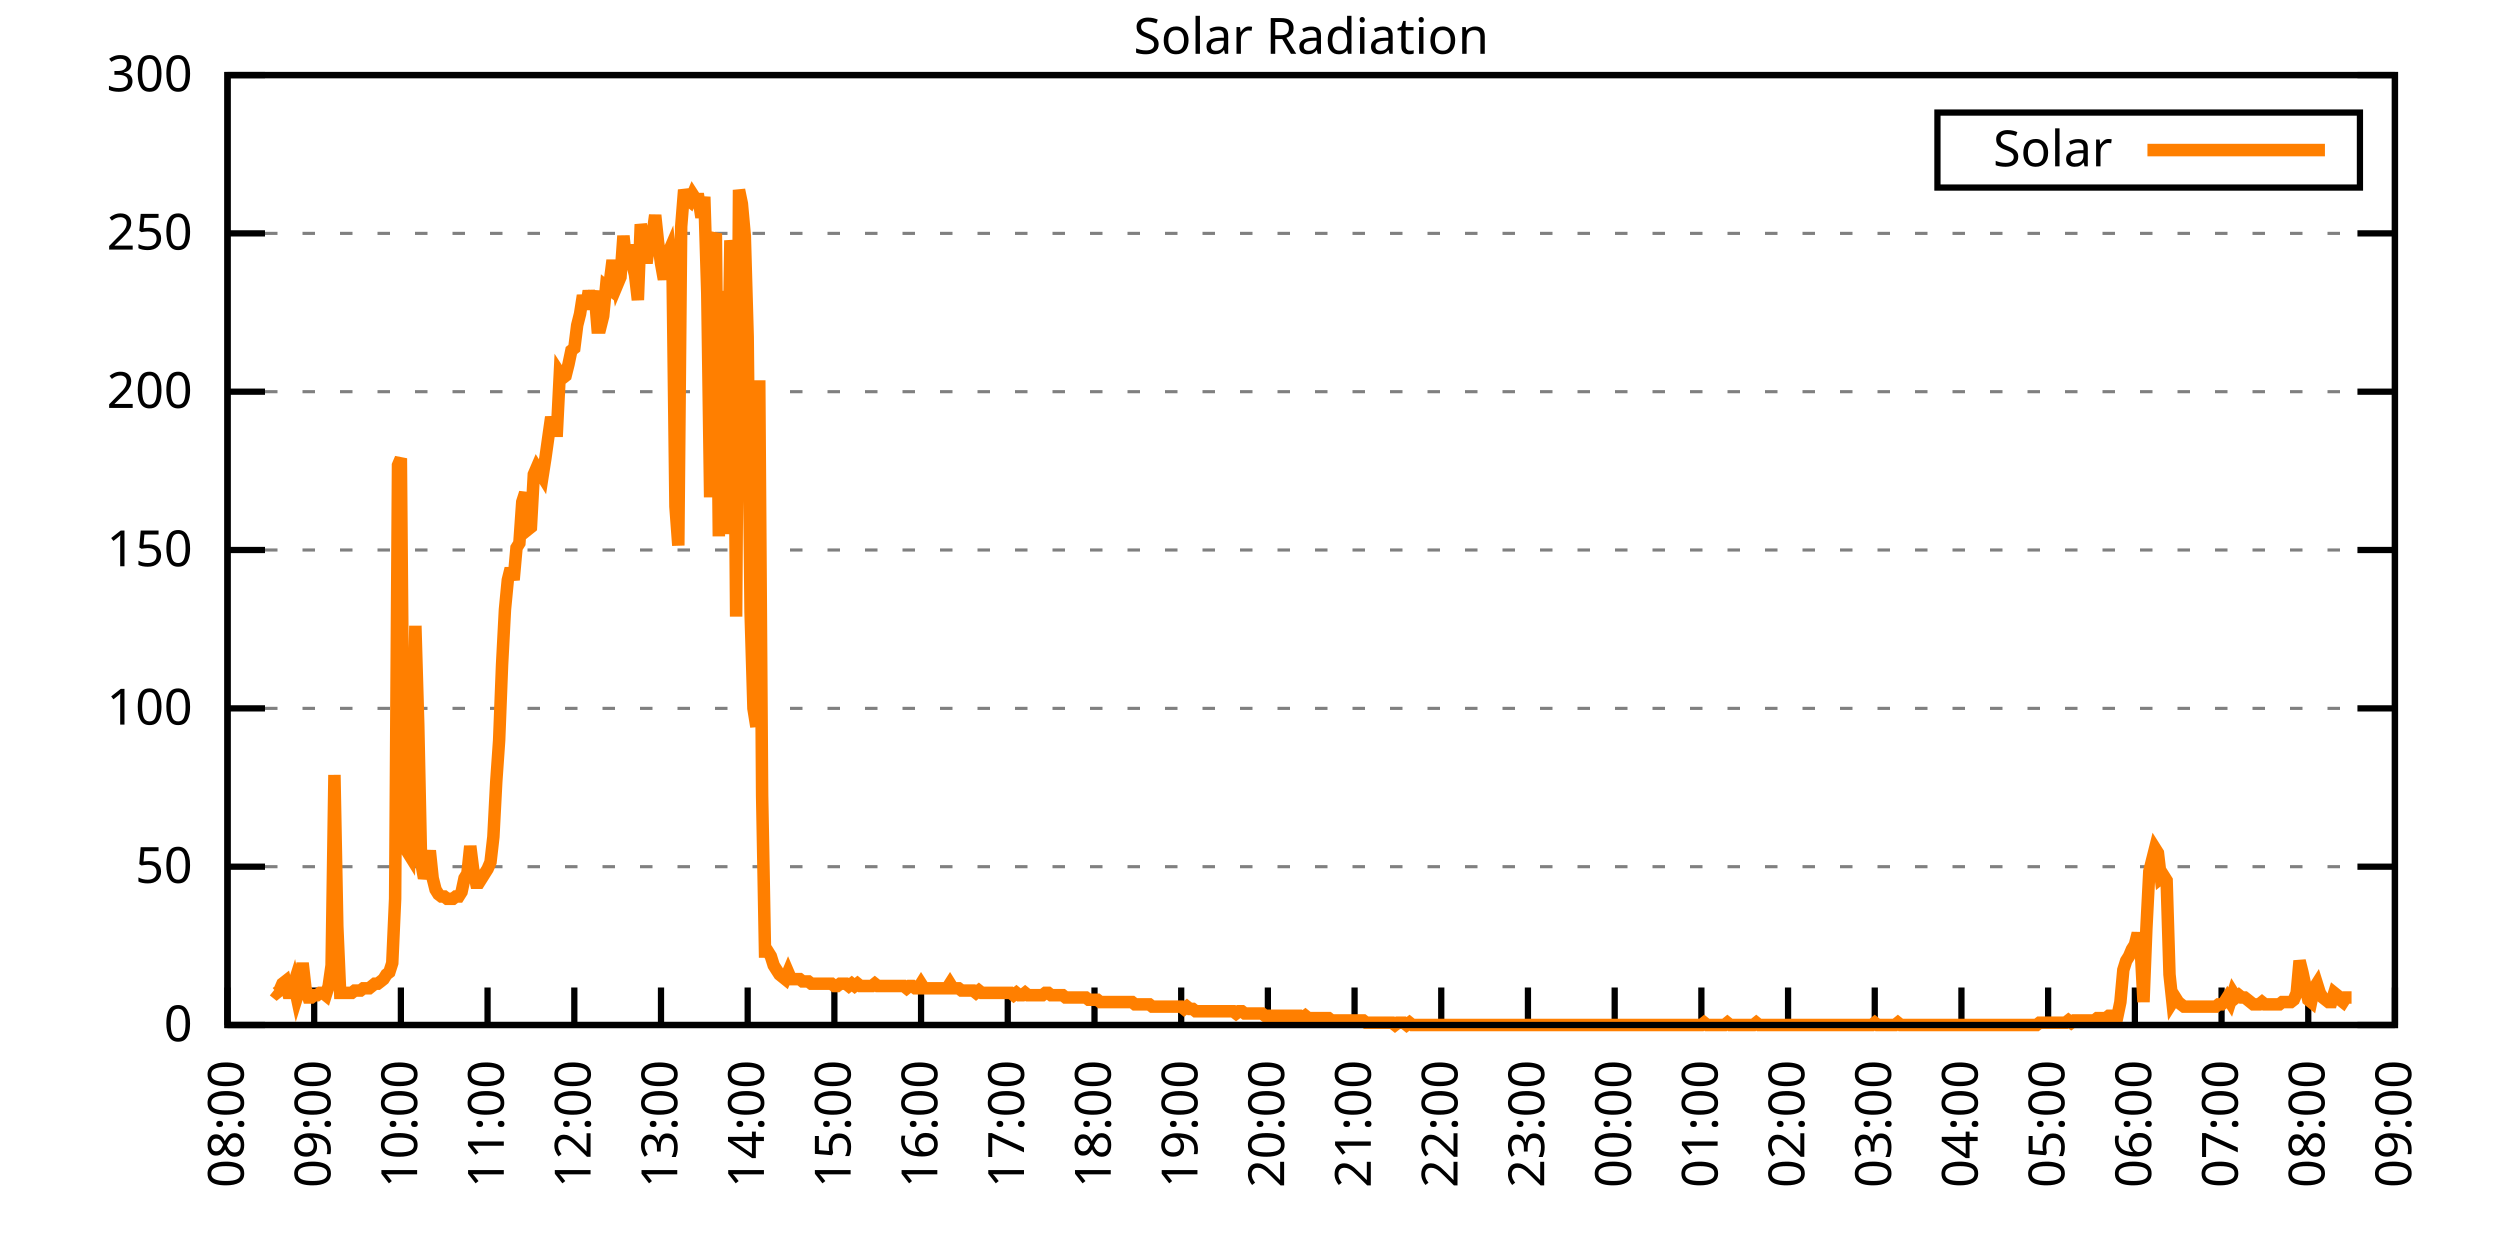
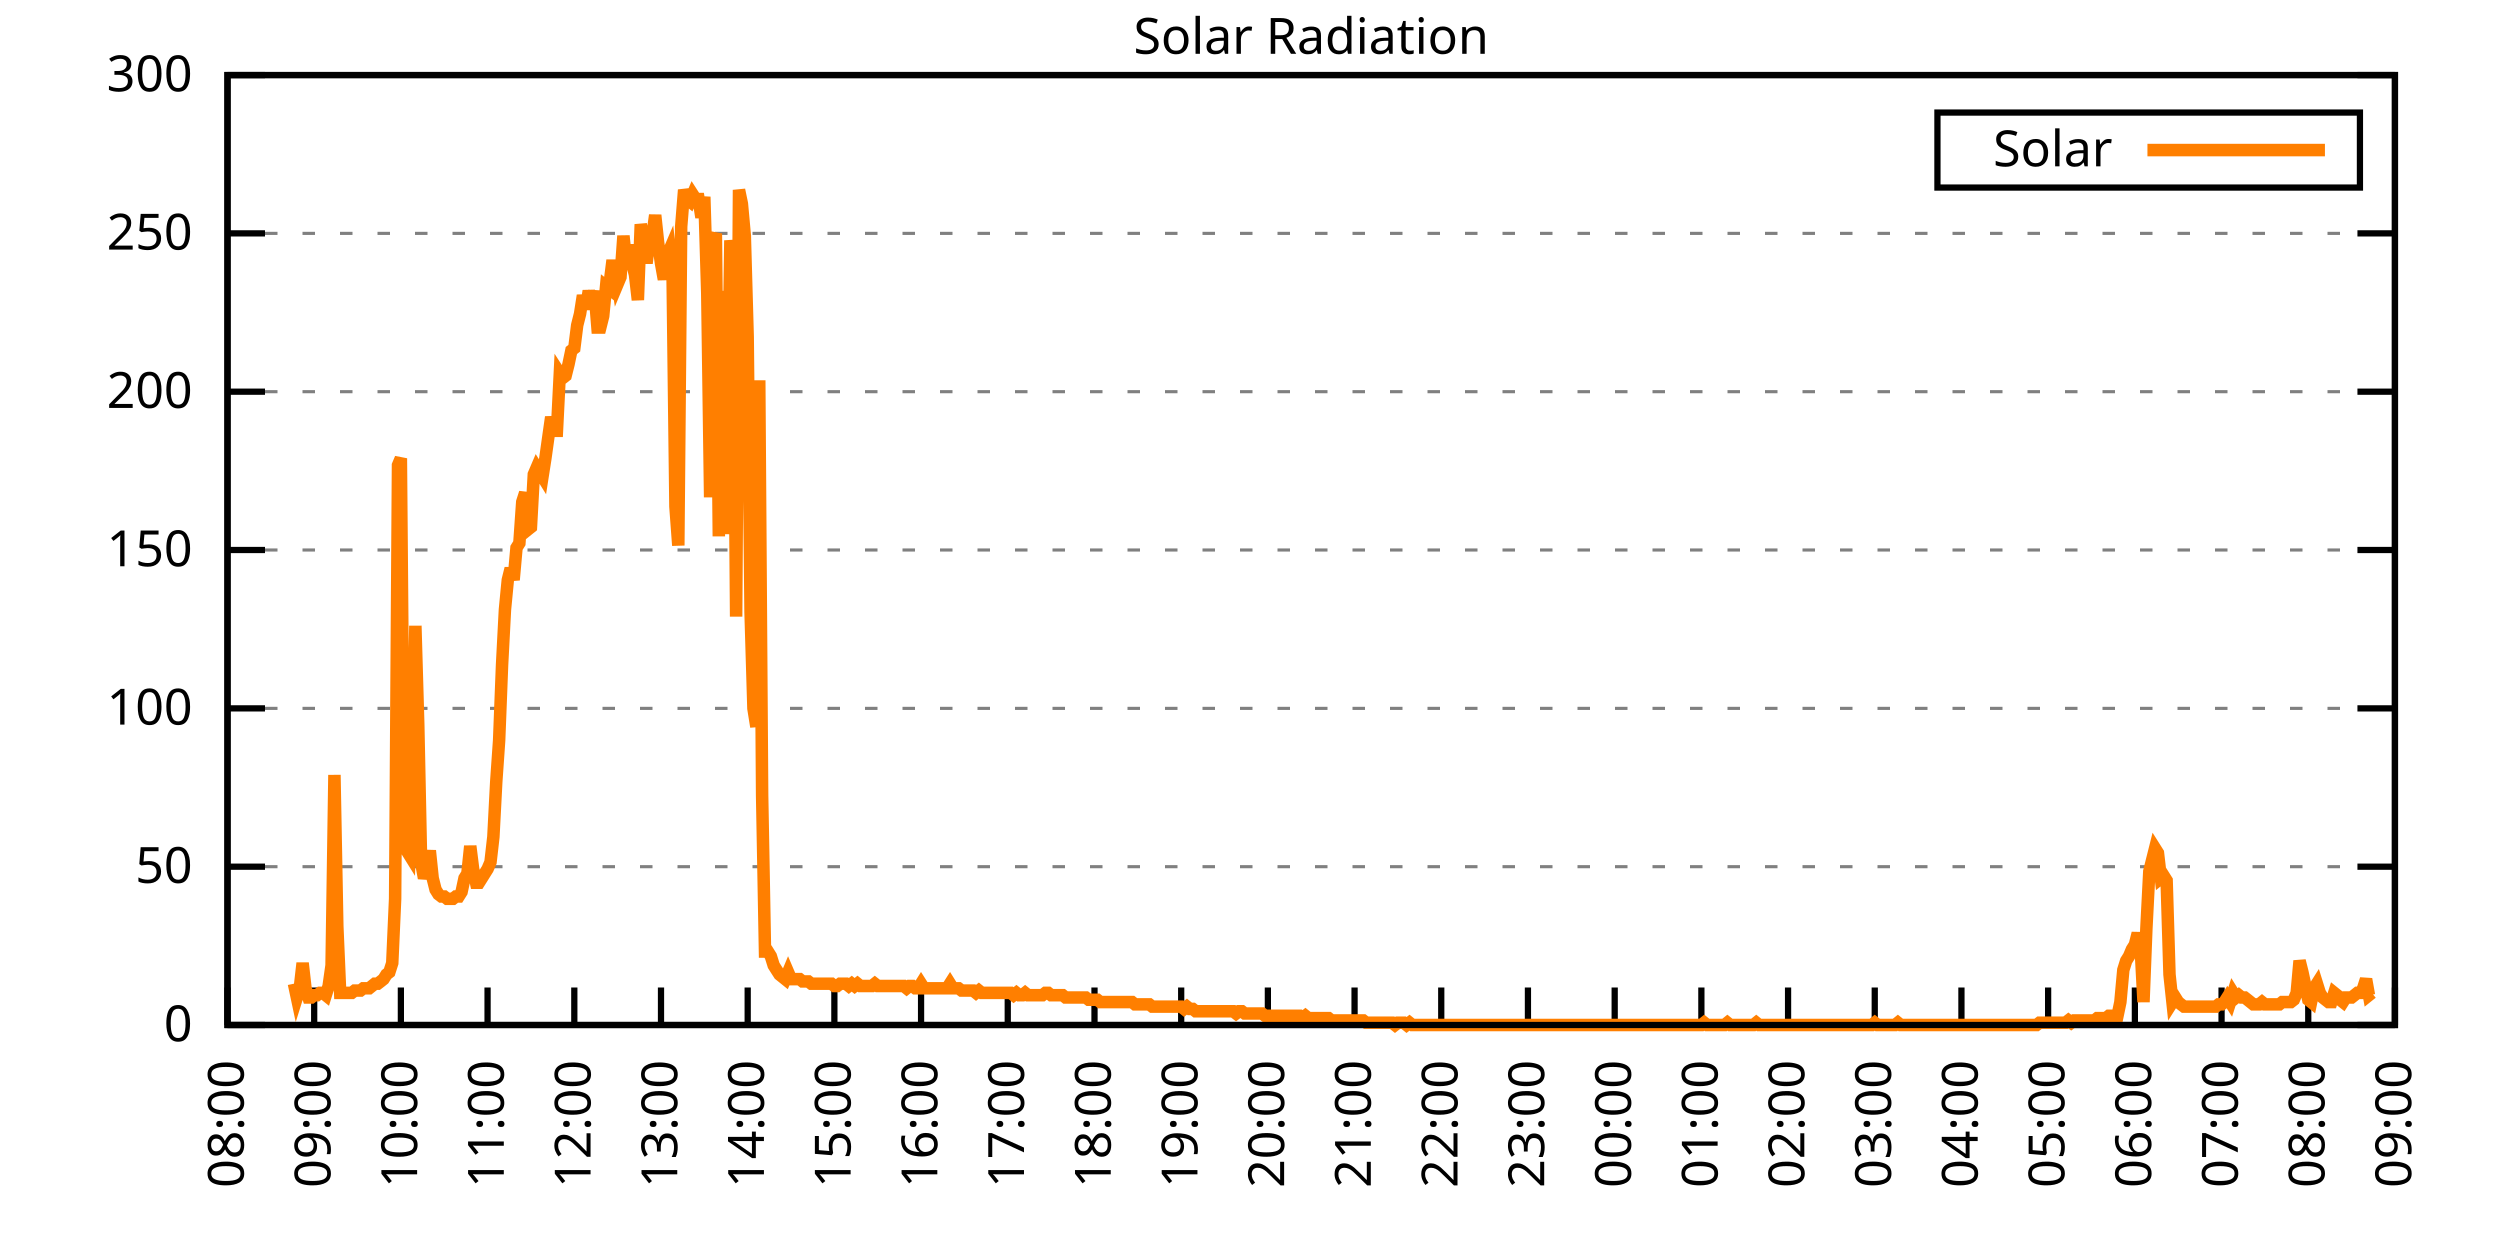
<svg xmlns="http://www.w3.org/2000/svg" xmlns:xlink="http://www.w3.org/1999/xlink" width="400" height="200" viewBox="0 0 400 200">
  <g id="gnuplot_canvas">
    <rect x="0" y="0" width="400" height="200" fill="none" />
    <defs>
      <circle id="gpDot" r="0.5" stroke-width="0.5" stroke="currentColor" />
      <path id="gpPt0" stroke-width="0.333" stroke="currentColor" d="M-1,0 h2 M0,-1 v2" />
      <path id="gpPt1" stroke-width="0.333" stroke="currentColor" d="M-1,-1 L1,1 M1,-1 L-1,1" />
      <path id="gpPt2" stroke-width="0.333" stroke="currentColor" d="M-1,0 L1,0 M0,-1 L0,1 M-1,-1 L1,1 M-1,1 L1,-1" />
      <rect id="gpPt3" stroke-width="0.333" stroke="currentColor" x="-1" y="-1" width="2" height="2" />
      <rect id="gpPt4" stroke-width="0.333" stroke="currentColor" fill="currentColor" x="-1" y="-1" width="2" height="2" />
      <circle id="gpPt5" stroke-width="0.333" stroke="currentColor" cx="0" cy="0" r="1" />
      <use xlink:href="#gpPt5" id="gpPt6" fill="currentColor" stroke="none" />
      <path id="gpPt7" stroke-width="0.333" stroke="currentColor" d="M0,-1.33 L-1.33,0.67 L1.33,0.67 z" />
      <use xlink:href="#gpPt7" id="gpPt8" fill="currentColor" stroke="none" />
      <use xlink:href="#gpPt7" id="gpPt9" stroke="currentColor" transform="rotate(180)" />
      <use xlink:href="#gpPt9" id="gpPt10" fill="currentColor" stroke="none" />
      <use xlink:href="#gpPt3" id="gpPt11" stroke="currentColor" transform="rotate(45)" />
      <use xlink:href="#gpPt11" id="gpPt12" fill="currentColor" stroke="none" />
      <path id="gpPt13" stroke-width="0.333" stroke="currentColor" d="M0,1.330 L1.265,0.411 L0.782,-1.067 L-0.782,-1.076 L-1.265,0.411 z" />
      <use xlink:href="#gpPt13" id="gpPt14" fill="currentColor" stroke="none" />
      <filter id="textbox" filterUnits="objectBoundingBox" x="0" y="0" height="1" width="1">
        <feFlood flood-color="white" flood-opacity="1" result="bgnd" />
        <feComposite in="SourceGraphic" in2="bgnd" operator="atop" />
      </filter>
      <filter id="greybox" filterUnits="objectBoundingBox" x="0" y="0" height="1" width="1">
        <feFlood flood-color="lightgrey" flood-opacity="1" result="grey" />
        <feComposite in="SourceGraphic" in2="grey" operator="atop" />
      </filter>
    </defs>
    <g fill="none" color="white" stroke="currentColor" stroke-width="1.00" stroke-linecap="butt" stroke-linejoin="miter">
</g>
    <g fill="none" color="black" stroke="currentColor" stroke-width="1.00" stroke-linecap="butt" stroke-linejoin="miter">
      <g stroke="none" shape-rendering="crispEdges">
        <polygon fill="rgb(255, 255, 255)" points="36.40,164.00 383.18,164.00 383.18,12.02 36.40,12.02 " />
      </g>
    </g>
    <g fill="none" color="black" stroke="currentColor" stroke-width="1.00" stroke-linecap="butt" stroke-linejoin="miter">
</g>
    <g fill="none" color="black" stroke="black" stroke-width="0.50" stroke-linecap="butt" stroke-linejoin="miter">
</g>
    <g fill="none" color="gray" stroke="currentColor" stroke-width="0.50" stroke-linecap="butt" stroke-linejoin="miter">
      <path stroke="gray" stroke-dasharray="2,4" class="gridline" d="M36.40,164.00 L383.19,164.00  " />
    </g>
    <g fill="none" color="gray" stroke="gray" stroke-width="1.00" stroke-linecap="butt" stroke-linejoin="miter">
</g>
    <g fill="none" color="black" stroke="currentColor" stroke-width="1.00" stroke-linecap="butt" stroke-linejoin="miter">
      <path stroke="black" d="M36.40,164.00 L42.40,164.00 M383.19,164.00 L377.19,164.00  " />
      <g transform="translate(30.80,166.60)" stroke="none" fill="black" font-family="Sans" font-size="8.00" text-anchor="end">
        <text>
          <tspan font-family="Sans"> 0</tspan>
        </text>
      </g>
    </g>
    <g fill="none" color="black" stroke="currentColor" stroke-width="1.00" stroke-linecap="butt" stroke-linejoin="miter">
</g>
    <g fill="none" color="black" stroke="black" stroke-width="0.50" stroke-linecap="butt" stroke-linejoin="miter">
</g>
    <g fill="none" color="gray" stroke="currentColor" stroke-width="0.50" stroke-linecap="butt" stroke-linejoin="miter">
      <path stroke="gray" stroke-dasharray="2,4" class="gridline" d="M36.40,138.67 L383.19,138.67  " />
    </g>
    <g fill="none" color="gray" stroke="gray" stroke-width="1.00" stroke-linecap="butt" stroke-linejoin="miter">
</g>
    <g fill="none" color="black" stroke="currentColor" stroke-width="1.00" stroke-linecap="butt" stroke-linejoin="miter">
      <path stroke="black" d="M36.40,138.67 L42.40,138.67 M383.19,138.67 L377.19,138.67  " />
      <g transform="translate(30.80,141.27)" stroke="none" fill="black" font-family="Sans" font-size="8.00" text-anchor="end">
        <text>
          <tspan font-family="Sans"> 50</tspan>
        </text>
      </g>
    </g>
    <g fill="none" color="black" stroke="currentColor" stroke-width="1.00" stroke-linecap="butt" stroke-linejoin="miter">
</g>
    <g fill="none" color="black" stroke="black" stroke-width="0.50" stroke-linecap="butt" stroke-linejoin="miter">
</g>
    <g fill="none" color="gray" stroke="currentColor" stroke-width="0.50" stroke-linecap="butt" stroke-linejoin="miter">
      <path stroke="gray" stroke-dasharray="2,4" class="gridline" d="M36.40,113.34 L383.19,113.34  " />
    </g>
    <g fill="none" color="gray" stroke="gray" stroke-width="1.00" stroke-linecap="butt" stroke-linejoin="miter">
</g>
    <g fill="none" color="black" stroke="currentColor" stroke-width="1.00" stroke-linecap="butt" stroke-linejoin="miter">
      <path stroke="black" d="M36.40,113.34 L42.40,113.34 M383.19,113.34 L377.19,113.34  " />
      <g transform="translate(30.80,115.94)" stroke="none" fill="black" font-family="Sans" font-size="8.00" text-anchor="end">
        <text>
          <tspan font-family="Sans"> 100</tspan>
        </text>
      </g>
    </g>
    <g fill="none" color="black" stroke="currentColor" stroke-width="1.00" stroke-linecap="butt" stroke-linejoin="miter">
</g>
    <g fill="none" color="black" stroke="black" stroke-width="0.50" stroke-linecap="butt" stroke-linejoin="miter">
</g>
    <g fill="none" color="gray" stroke="currentColor" stroke-width="0.50" stroke-linecap="butt" stroke-linejoin="miter">
      <path stroke="gray" stroke-dasharray="2,4" class="gridline" d="M36.40,88.00 L383.19,88.00  " />
    </g>
    <g fill="none" color="gray" stroke="gray" stroke-width="1.00" stroke-linecap="butt" stroke-linejoin="miter">
</g>
    <g fill="none" color="black" stroke="currentColor" stroke-width="1.00" stroke-linecap="butt" stroke-linejoin="miter">
      <path stroke="black" d="M36.40,88.00 L42.40,88.00 M383.19,88.00 L377.19,88.00  " />
      <g transform="translate(30.80,90.60)" stroke="none" fill="black" font-family="Sans" font-size="8.00" text-anchor="end">
        <text>
          <tspan font-family="Sans"> 150</tspan>
        </text>
      </g>
    </g>
    <g fill="none" color="black" stroke="currentColor" stroke-width="1.00" stroke-linecap="butt" stroke-linejoin="miter">
</g>
    <g fill="none" color="black" stroke="black" stroke-width="0.50" stroke-linecap="butt" stroke-linejoin="miter">
</g>
    <g fill="none" color="gray" stroke="currentColor" stroke-width="0.50" stroke-linecap="butt" stroke-linejoin="miter">
      <path stroke="gray" stroke-dasharray="2,4" class="gridline" d="M36.40,62.67 L383.19,62.67  " />
    </g>
    <g fill="none" color="gray" stroke="gray" stroke-width="1.00" stroke-linecap="butt" stroke-linejoin="miter">
</g>
    <g fill="none" color="black" stroke="currentColor" stroke-width="1.00" stroke-linecap="butt" stroke-linejoin="miter">
      <path stroke="black" d="M36.40,62.67 L42.40,62.67 M383.19,62.67 L377.19,62.67  " />
      <g transform="translate(30.80,65.27)" stroke="none" fill="black" font-family="Sans" font-size="8.00" text-anchor="end">
        <text>
          <tspan font-family="Sans"> 200</tspan>
        </text>
      </g>
    </g>
    <g fill="none" color="black" stroke="currentColor" stroke-width="1.00" stroke-linecap="butt" stroke-linejoin="miter">
</g>
    <g fill="none" color="black" stroke="black" stroke-width="0.50" stroke-linecap="butt" stroke-linejoin="miter">
</g>
    <g fill="none" color="gray" stroke="currentColor" stroke-width="0.50" stroke-linecap="butt" stroke-linejoin="miter">
      <path stroke="gray" stroke-dasharray="2,4" class="gridline" d="M36.40,37.34 L383.19,37.34  " />
    </g>
    <g fill="none" color="gray" stroke="gray" stroke-width="1.00" stroke-linecap="butt" stroke-linejoin="miter">
</g>
    <g fill="none" color="black" stroke="currentColor" stroke-width="1.00" stroke-linecap="butt" stroke-linejoin="miter">
      <path stroke="black" d="M36.40,37.34 L42.40,37.34 M383.19,37.34 L377.19,37.34  " />
      <g transform="translate(30.80,39.94)" stroke="none" fill="black" font-family="Sans" font-size="8.00" text-anchor="end">
        <text>
          <tspan font-family="Sans"> 250</tspan>
        </text>
      </g>
    </g>
    <g fill="none" color="black" stroke="currentColor" stroke-width="1.00" stroke-linecap="butt" stroke-linejoin="miter">
</g>
    <g fill="none" color="black" stroke="black" stroke-width="0.50" stroke-linecap="butt" stroke-linejoin="miter">
</g>
    <g fill="none" color="gray" stroke="currentColor" stroke-width="0.50" stroke-linecap="butt" stroke-linejoin="miter">
      <path stroke="gray" stroke-dasharray="2,4" class="gridline" d="M36.40,12.01 L383.19,12.01  " />
    </g>
    <g fill="none" color="gray" stroke="gray" stroke-width="1.00" stroke-linecap="butt" stroke-linejoin="miter">
</g>
    <g fill="none" color="black" stroke="currentColor" stroke-width="1.00" stroke-linecap="butt" stroke-linejoin="miter">
      <path stroke="black" d="M36.40,12.01 L42.40,12.01 M383.19,12.01 L377.19,12.01  " />
      <g transform="translate(30.80,14.61)" stroke="none" fill="black" font-family="Sans" font-size="8.00" text-anchor="end">
        <text>
          <tspan font-family="Sans"> 300</tspan>
        </text>
      </g>
    </g>
    <g fill="none" color="black" stroke="currentColor" stroke-width="1.00" stroke-linecap="butt" stroke-linejoin="miter">
      <path stroke="black" d="M36.40,164.00 L36.40,158.00  " />
      <g transform="translate(39.00,169.60) rotate(270.00)" stroke="none" fill="black" font-family="Sans" font-size="8.00" text-anchor="end">
        <text>
          <tspan font-family="Sans">08:00</tspan>
        </text>
      </g>
    </g>
    <g fill="none" color="black" stroke="currentColor" stroke-width="1.00" stroke-linecap="butt" stroke-linejoin="miter">
      <path stroke="black" d="M50.27,164.00 L50.27,158.00  " />
      <g transform="translate(52.87,169.60) rotate(270.00)" stroke="none" fill="black" font-family="Sans" font-size="8.00" text-anchor="end">
        <text>
          <tspan font-family="Sans">09:00</tspan>
        </text>
      </g>
    </g>
    <g fill="none" color="black" stroke="currentColor" stroke-width="1.00" stroke-linecap="butt" stroke-linejoin="miter">
      <path stroke="black" d="M64.14,164.00 L64.14,158.00  " />
      <g transform="translate(66.74,169.60) rotate(270.00)" stroke="none" fill="black" font-family="Sans" font-size="8.00" text-anchor="end">
        <text>
          <tspan font-family="Sans">10:00</tspan>
        </text>
      </g>
    </g>
    <g fill="none" color="black" stroke="currentColor" stroke-width="1.00" stroke-linecap="butt" stroke-linejoin="miter">
      <path stroke="black" d="M78.01,164.00 L78.01,158.00  " />
      <g transform="translate(80.61,169.60) rotate(270.00)" stroke="none" fill="black" font-family="Sans" font-size="8.00" text-anchor="end">
        <text>
          <tspan font-family="Sans">11:00</tspan>
        </text>
      </g>
    </g>
    <g fill="none" color="black" stroke="currentColor" stroke-width="1.00" stroke-linecap="butt" stroke-linejoin="miter">
      <path stroke="black" d="M91.89,164.00 L91.89,158.00  " />
      <g transform="translate(94.49,169.60) rotate(270.00)" stroke="none" fill="black" font-family="Sans" font-size="8.00" text-anchor="end">
        <text>
          <tspan font-family="Sans">12:00</tspan>
        </text>
      </g>
    </g>
    <g fill="none" color="black" stroke="currentColor" stroke-width="1.00" stroke-linecap="butt" stroke-linejoin="miter">
      <path stroke="black" d="M105.76,164.00 L105.76,158.00  " />
      <g transform="translate(108.36,169.60) rotate(270.00)" stroke="none" fill="black" font-family="Sans" font-size="8.00" text-anchor="end">
        <text>
          <tspan font-family="Sans">13:00</tspan>
        </text>
      </g>
    </g>
    <g fill="none" color="black" stroke="currentColor" stroke-width="1.00" stroke-linecap="butt" stroke-linejoin="miter">
      <path stroke="black" d="M119.63,164.00 L119.63,158.00  " />
      <g transform="translate(122.23,169.60) rotate(270.00)" stroke="none" fill="black" font-family="Sans" font-size="8.00" text-anchor="end">
        <text>
          <tspan font-family="Sans">14:00</tspan>
        </text>
      </g>
    </g>
    <g fill="none" color="black" stroke="currentColor" stroke-width="1.00" stroke-linecap="butt" stroke-linejoin="miter">
      <path stroke="black" d="M133.50,164.00 L133.50,158.00  " />
      <g transform="translate(136.10,169.60) rotate(270.00)" stroke="none" fill="black" font-family="Sans" font-size="8.00" text-anchor="end">
        <text>
          <tspan font-family="Sans">15:00</tspan>
        </text>
      </g>
    </g>
    <g fill="none" color="black" stroke="currentColor" stroke-width="1.00" stroke-linecap="butt" stroke-linejoin="miter">
      <path stroke="black" d="M147.37,164.00 L147.37,158.00  " />
      <g transform="translate(149.97,169.60) rotate(270.00)" stroke="none" fill="black" font-family="Sans" font-size="8.00" text-anchor="end">
        <text>
          <tspan font-family="Sans">16:00</tspan>
        </text>
      </g>
    </g>
    <g fill="none" color="black" stroke="currentColor" stroke-width="1.00" stroke-linecap="butt" stroke-linejoin="miter">
      <path stroke="black" d="M161.24,164.00 L161.24,158.00  " />
      <g transform="translate(163.84,169.60) rotate(270.00)" stroke="none" fill="black" font-family="Sans" font-size="8.00" text-anchor="end">
        <text>
          <tspan font-family="Sans">17:00</tspan>
        </text>
      </g>
    </g>
    <g fill="none" color="black" stroke="currentColor" stroke-width="1.00" stroke-linecap="butt" stroke-linejoin="miter">
      <path stroke="black" d="M175.12,164.00 L175.12,158.00  " />
      <g transform="translate(177.72,169.60) rotate(270.00)" stroke="none" fill="black" font-family="Sans" font-size="8.00" text-anchor="end">
        <text>
          <tspan font-family="Sans">18:00</tspan>
        </text>
      </g>
    </g>
    <g fill="none" color="black" stroke="currentColor" stroke-width="1.00" stroke-linecap="butt" stroke-linejoin="miter">
      <path stroke="black" d="M188.99,164.00 L188.99,158.00  " />
      <g transform="translate(191.59,169.60) rotate(270.00)" stroke="none" fill="black" font-family="Sans" font-size="8.00" text-anchor="end">
        <text>
          <tspan font-family="Sans">19:00</tspan>
        </text>
      </g>
    </g>
    <g fill="none" color="black" stroke="currentColor" stroke-width="1.00" stroke-linecap="butt" stroke-linejoin="miter">
      <path stroke="black" d="M202.86,164.00 L202.86,158.00  " />
      <g transform="translate(205.46,169.60) rotate(270.00)" stroke="none" fill="black" font-family="Sans" font-size="8.00" text-anchor="end">
        <text>
          <tspan font-family="Sans">20:00</tspan>
        </text>
      </g>
    </g>
    <g fill="none" color="black" stroke="currentColor" stroke-width="1.00" stroke-linecap="butt" stroke-linejoin="miter">
      <path stroke="black" d="M216.73,164.00 L216.73,158.00  " />
      <g transform="translate(219.33,169.60) rotate(270.00)" stroke="none" fill="black" font-family="Sans" font-size="8.00" text-anchor="end">
        <text>
          <tspan font-family="Sans">21:00</tspan>
        </text>
      </g>
    </g>
    <g fill="none" color="black" stroke="currentColor" stroke-width="1.00" stroke-linecap="butt" stroke-linejoin="miter">
      <path stroke="black" d="M230.60,164.00 L230.60,158.00  " />
      <g transform="translate(233.20,169.60) rotate(270.00)" stroke="none" fill="black" font-family="Sans" font-size="8.00" text-anchor="end">
        <text>
          <tspan font-family="Sans">22:00</tspan>
        </text>
      </g>
    </g>
    <g fill="none" color="black" stroke="currentColor" stroke-width="1.00" stroke-linecap="butt" stroke-linejoin="miter">
      <path stroke="black" d="M244.47,164.00 L244.47,158.00  " />
      <g transform="translate(247.07,169.60) rotate(270.00)" stroke="none" fill="black" font-family="Sans" font-size="8.00" text-anchor="end">
        <text>
          <tspan font-family="Sans">23:00</tspan>
        </text>
      </g>
    </g>
    <g fill="none" color="black" stroke="currentColor" stroke-width="1.00" stroke-linecap="butt" stroke-linejoin="miter">
      <path stroke="black" d="M258.35,164.00 L258.35,158.00  " />
      <g transform="translate(260.95,169.60) rotate(270.00)" stroke="none" fill="black" font-family="Sans" font-size="8.00" text-anchor="end">
        <text>
          <tspan font-family="Sans">00:00</tspan>
        </text>
      </g>
    </g>
    <g fill="none" color="black" stroke="currentColor" stroke-width="1.00" stroke-linecap="butt" stroke-linejoin="miter">
      <path stroke="black" d="M272.22,164.00 L272.22,158.00  " />
      <g transform="translate(274.82,169.60) rotate(270.00)" stroke="none" fill="black" font-family="Sans" font-size="8.00" text-anchor="end">
        <text>
          <tspan font-family="Sans">01:00</tspan>
        </text>
      </g>
    </g>
    <g fill="none" color="black" stroke="currentColor" stroke-width="1.00" stroke-linecap="butt" stroke-linejoin="miter">
      <path stroke="black" d="M286.09,164.00 L286.09,158.00  " />
      <g transform="translate(288.69,169.60) rotate(270.00)" stroke="none" fill="black" font-family="Sans" font-size="8.00" text-anchor="end">
        <text>
          <tspan font-family="Sans">02:00</tspan>
        </text>
      </g>
    </g>
    <g fill="none" color="black" stroke="currentColor" stroke-width="1.00" stroke-linecap="butt" stroke-linejoin="miter">
      <path stroke="black" d="M299.96,164.00 L299.96,158.00  " />
      <g transform="translate(302.56,169.60) rotate(270.00)" stroke="none" fill="black" font-family="Sans" font-size="8.00" text-anchor="end">
        <text>
          <tspan font-family="Sans">03:00</tspan>
        </text>
      </g>
    </g>
    <g fill="none" color="black" stroke="currentColor" stroke-width="1.00" stroke-linecap="butt" stroke-linejoin="miter">
      <path stroke="black" d="M313.83,164.00 L313.83,158.00  " />
      <g transform="translate(316.43,169.60) rotate(270.00)" stroke="none" fill="black" font-family="Sans" font-size="8.00" text-anchor="end">
        <text>
          <tspan font-family="Sans">04:00</tspan>
        </text>
      </g>
    </g>
    <g fill="none" color="black" stroke="currentColor" stroke-width="1.00" stroke-linecap="butt" stroke-linejoin="miter">
      <path stroke="black" d="M327.70,164.00 L327.70,158.00  " />
      <g transform="translate(330.30,169.60) rotate(270.00)" stroke="none" fill="black" font-family="Sans" font-size="8.00" text-anchor="end">
        <text>
          <tspan font-family="Sans">05:00</tspan>
        </text>
      </g>
    </g>
    <g fill="none" color="black" stroke="currentColor" stroke-width="1.00" stroke-linecap="butt" stroke-linejoin="miter">
      <path stroke="black" d="M341.58,164.00 L341.58,158.00  " />
      <g transform="translate(344.18,169.60) rotate(270.00)" stroke="none" fill="black" font-family="Sans" font-size="8.00" text-anchor="end">
        <text>
          <tspan font-family="Sans">06:00</tspan>
        </text>
      </g>
    </g>
    <g fill="none" color="black" stroke="currentColor" stroke-width="1.00" stroke-linecap="butt" stroke-linejoin="miter">
      <path stroke="black" d="M355.45,164.00 L355.45,158.00  " />
      <g transform="translate(358.05,169.60) rotate(270.00)" stroke="none" fill="black" font-family="Sans" font-size="8.00" text-anchor="end">
        <text>
          <tspan font-family="Sans">07:00</tspan>
        </text>
      </g>
    </g>
    <g fill="none" color="black" stroke="currentColor" stroke-width="1.00" stroke-linecap="butt" stroke-linejoin="miter">
      <path stroke="black" d="M369.32,164.00 L369.32,158.00  " />
      <g transform="translate(371.92,169.60) rotate(270.00)" stroke="none" fill="black" font-family="Sans" font-size="8.00" text-anchor="end">
        <text>
          <tspan font-family="Sans">08:00</tspan>
        </text>
      </g>
    </g>
    <g fill="none" color="black" stroke="currentColor" stroke-width="1.00" stroke-linecap="butt" stroke-linejoin="miter">
      <path stroke="black" d="M383.19,164.00 L383.19,158.00  " />
      <g transform="translate(385.79,169.60) rotate(270.00)" stroke="none" fill="black" font-family="Sans" font-size="8.00" text-anchor="end">
        <text>
          <tspan font-family="Sans">09:00</tspan>
        </text>
      </g>
    </g>
    <g fill="none" color="black" stroke="currentColor" stroke-width="1.00" stroke-linecap="butt" stroke-linejoin="miter">
</g>
    <g fill="none" color="black" stroke="currentColor" stroke-width="1.00" stroke-linecap="butt" stroke-linejoin="miter">
      <path stroke="black" d="M36.40,12.01 L36.40,164.00 L383.19,164.00 L383.19,12.01 L36.40,12.01 Z  " />
    </g>
    <g fill="none" color="black" stroke="currentColor" stroke-width="1.00" stroke-linecap="butt" stroke-linejoin="miter">
</g>
    <g fill="none" color="black" stroke="currentColor" stroke-width="1.00" stroke-linecap="butt" stroke-linejoin="miter">
      <path stroke="black" d="M309.99,30.01 L309.99,18.01 L377.59,18.01 L377.59,30.01 L309.99,30.01 Z  " />
    </g>
    <g id="Solar_Radiation_plot_1">
      <g fill="none" color="white" stroke="black" stroke-width="2.00" stroke-linecap="butt" stroke-linejoin="miter">
</g>
      <g fill="none" color="black" stroke="currentColor" stroke-width="2.00" stroke-linecap="butt" stroke-linejoin="miter">
        <g transform="translate(337.99,26.61)" stroke="none" fill="black" font-family="Sans" font-size="8.00" text-anchor="end">
          <text>
            <tspan font-family="Sans">Solar</tspan>
          </text>
        </g>
      </g>
      <g fill="none" color="black" stroke="currentColor" stroke-width="2.00" stroke-linecap="butt" stroke-linejoin="miter">
-         <path stroke="rgb(255, 127,   0)" d="M343.59,24.01 L371.99,24.01 M43.80,158.49 L44.26,158.86 L44.72,158.49 L45.19,157.39 L45.65,157.03 L46.11,158.86   L46.57,158.86 L47.03,157.39 L47.50,159.60 L47.96,158.13 L48.42,154.09 L48.88,158.13 L49.35,159.60 L49.81,159.60   L50.27,159.23 L50.73,159.23 L51.20,158.86 L51.66,158.86 L52.12,159.23 L52.58,157.76 L53.05,154.46 L53.51,123.99   L53.97,148.22 L54.43,158.86 L54.90,158.86 L55.36,158.86 L55.82,158.86 L56.28,158.86 L56.75,158.49 L57.21,158.49   L57.67,158.49 L58.13,158.13 L58.59,158.13 L59.06,158.13 L59.52,157.76 L59.98,157.39 L60.44,157.39 L60.91,157.03   L61.37,156.66 L61.83,155.92 L62.29,155.56 L62.76,154.09 L63.22,143.81 L63.68,74.43 L64.14,73.33 L64.61,129.49   L65.07,136.10 L65.53,136.84 L65.99,125.46 L66.46,100.13 L66.92,115.91 L67.38,137.94 L67.84,140.51 L68.30,139.04   L68.77,136.10 L69.23,140.51 L69.69,142.34 L70.15,143.08 L70.62,143.44 L71.08,143.44 L71.54,143.81 L72.00,143.81   L72.47,143.81 L72.93,143.44 L73.39,143.44 L73.85,142.71 L74.32,140.51 L74.78,139.77 L75.24,135.37 L75.70,139.04   L76.17,141.24 L76.63,141.24 L77.09,140.51 L77.55,139.77 L78.01,139.04 L78.48,137.94 L78.94,133.90 L79.40,125.09   L79.86,118.48 L80.33,106.37 L80.79,97.56 L81.25,92.79 L81.71,90.95 L82.18,92.79 L82.64,87.65 L83.10,86.91   L83.56,80.31 L84.03,78.84 L84.49,84.71 L84.95,84.34 L85.41,75.90 L85.88,74.80 L86.34,75.53 L86.80,76.27   L87.26,73.33 L87.72,70.03 L88.19,66.73 L88.65,68.93 L89.11,68.93 L89.57,59.75 L90.04,60.48 L90.50,60.12   L90.96,58.28 L91.42,56.08 L91.89,55.71 L92.35,52.04 L92.81,50.21 L93.27,47.27 L93.74,49.47 L94.20,46.54   L94.66,48.74 L95.12,46.54 L95.59,52.41 L96.05,52.41 L96.51,50.57 L96.97,45.80 L97.44,46.17 L97.90,42.50   L98.36,42.50 L98.82,45.43 L99.28,44.33 L99.75,37.73 L100.21,42.13 L100.67,39.19 L101.13,42.13 L101.60,43.97   L102.06,48.00 L102.52,35.89 L102.98,38.09 L103.45,42.13 L103.91,38.09 L104.37,37.73 L104.83,34.42 L105.30,38.83   L105.76,42.13 L106.22,44.70 L106.68,41.03 L107.15,39.93 L107.61,43.97 L108.07,81.04 L108.53,87.28 L108.99,36.26   L109.46,30.38 L109.92,31.85 L110.38,32.22 L110.84,31.12 L111.31,31.85 L111.77,31.85 L112.23,34.79 L112.69,31.49   L113.16,46.90 L113.62,79.57 L114.08,38.46 L114.54,37.36 L115.01,85.81 L115.47,46.54 L115.93,85.45 L116.39,70.40   L116.86,38.46 L117.32,41.76 L117.78,98.66 L118.24,30.38 L118.70,32.59 L119.17,37.73 L119.63,53.88 L120.09,97.93   L120.55,113.34 L121.02,116.28 L121.48,60.85 L121.94,127.29 L122.40,152.25 L122.87,152.25 L123.33,152.99 L123.79,154.46   L124.25,155.19 L124.72,155.92 L125.18,156.29 L125.64,156.66 L126.10,155.56 L126.57,156.66 L127.03,156.66 L127.49,156.66   L127.95,156.66 L128.41,157.03 L128.88,157.03 L129.34,157.03 L129.80,157.39 L130.26,157.39 L130.73,157.39 L131.19,157.39   L131.65,157.39 L132.11,157.39 L132.58,157.39 L133.04,157.39 L133.50,157.76 L133.96,157.76 L134.43,157.39 L134.89,157.39   L135.35,157.39 L135.81,157.76 L136.28,157.39 L136.74,157.76 L137.20,157.39 L137.66,157.76 L138.13,157.76 L138.59,157.76   L139.05,157.76 L139.51,157.76 L139.97,157.39 L140.44,157.76 L140.90,157.76 L141.36,157.76 L141.82,157.76 L142.29,157.76   L142.75,157.76 L143.21,157.76 L143.67,157.76 L144.14,157.76 L144.60,157.76 L145.06,158.13 L145.52,157.76 L145.99,157.76   L146.45,158.13 L146.91,158.13 L147.37,157.39 L147.84,158.13 L148.30,158.13 L148.76,158.13 L149.22,158.13 L149.68,158.13   L150.15,158.13 L150.61,158.13 L151.07,158.13 L151.53,158.13 L152.00,157.39 L152.46,158.13 L152.92,158.13 L153.38,158.13   L153.85,158.49 L154.31,158.49 L154.77,158.49 L155.23,158.49 L155.70,158.49 L156.16,158.86 L156.62,158.49 L157.08,158.86   L157.55,158.86 L158.01,158.86 L158.47,158.86 L158.93,158.86 L159.39,158.86 L159.86,158.86 L160.32,158.86 L160.78,158.86   L161.24,158.86 L161.71,158.86 L162.17,159.23 L162.63,158.86 L163.09,159.23 L163.56,159.23 L164.02,158.86 L164.48,159.23   L164.94,159.23 L165.41,159.23 L165.87,159.23 L166.33,159.23 L166.79,159.23 L167.26,158.86 L167.72,158.86 L168.18,159.23   L168.64,159.23 L169.10,159.23 L169.57,159.23 L170.03,159.23 L170.49,159.60 L170.95,159.60 L171.42,159.60 L171.88,159.60   L172.34,159.60 L172.80,159.60 L173.27,159.60 L173.73,159.60 L174.19,159.96 L174.65,159.96 L175.12,159.96 L175.58,159.96   L176.04,160.33 L176.50,160.33 L176.97,160.33 L177.43,160.33 L177.89,160.33 L178.35,160.33 L178.82,160.33 L179.28,160.33   L179.74,160.33 L180.20,160.33 L180.66,160.33 L181.13,160.33 L181.59,160.70 L182.05,160.70 L182.51,160.70 L182.98,160.70   L183.44,160.70 L183.90,160.70 L184.36,161.06 L184.83,161.06 L185.29,161.06 L185.75,161.06 L186.21,161.06 L186.68,161.06   L187.14,161.06 L187.60,161.06 L188.06,161.06 L188.53,161.06 L188.99,161.06 L189.45,161.43 L189.91,161.06 L190.37,161.43   L190.84,161.43 L191.30,161.80 L191.76,161.80 L192.22,161.80 L192.69,161.80 L193.15,161.80 L193.61,161.80 L194.07,161.80   L194.54,161.80 L195.00,161.80 L195.46,161.80 L195.92,161.80 L196.39,161.80 L196.85,161.80 L197.31,161.80 L197.77,162.16   L198.24,161.80 L198.70,161.80 L199.16,162.16 L199.62,162.16 L200.08,162.16 L200.55,162.16 L201.01,162.16 L201.47,162.16   L201.93,162.16 L202.40,162.53 L202.86,162.53 L203.32,162.53 L203.78,162.53 L204.25,162.53 L204.71,162.53 L205.17,162.53   L205.63,162.53 L206.10,162.53 L206.56,162.53 L207.02,162.53 L207.48,162.53 L207.95,162.53 L208.41,162.90 L208.87,162.53   L209.33,162.90 L209.80,162.90 L210.26,162.90 L210.72,162.90 L211.18,162.90 L211.64,162.90 L212.11,162.90 L212.57,162.90   L213.03,163.27 L213.49,163.27 L213.96,163.27 L214.42,163.27 L214.88,163.27 L215.34,163.27 L215.81,163.27 L216.27,163.27   L216.73,163.27 L217.19,163.27 L217.66,163.27 L218.12,163.27 L218.58,163.63 L219.04,163.63 L219.51,163.63 L219.97,163.63   L220.43,163.63 L220.89,163.63 L221.35,163.63 L221.82,163.63 L222.28,163.63 L222.74,163.63 L223.20,164.00 L223.67,163.63   L224.13,163.63 L224.59,163.63 L225.05,164.00 L225.52,163.63 L225.98,164.00 L226.44,164.00 L226.90,164.00 L227.37,164.00   L227.83,164.00 L228.29,164.00 L228.75,164.00 L229.22,164.00 L229.68,164.00 L230.14,164.00 L230.60,164.00 L231.06,164.00   L231.53,164.00 L231.99,164.00 L232.45,164.00 L232.91,164.00 L233.38,164.00 L233.84,164.00 L234.30,164.00 L234.76,164.00   L235.23,164.00 L235.69,164.00 L236.15,164.00 L236.61,164.00 L237.08,164.00 L237.54,164.00 L238.00,164.00 L238.46,164.00   L238.93,164.00 L239.39,164.00 L239.85,164.00 L240.31,164.00 L240.77,164.00 L241.24,164.00 L241.70,164.00 L242.16,164.00   L242.62,164.00 L243.09,164.00 L243.55,164.00 L244.01,164.00 L244.47,164.00 L244.94,164.00 L245.40,164.00 L245.86,164.00   L246.32,164.00 L246.79,164.00 L247.25,164.00 L247.71,164.00 L248.17,164.00 L248.64,164.00 L249.10,164.00 L249.56,164.00   L250.02,164.00 L250.49,164.00 L250.95,164.00 L251.41,164.00 L251.87,164.00 L252.33,164.00 L252.80,164.00 L253.26,164.00   L253.72,164.00 L254.18,164.00 L254.65,164.00 L255.11,164.00 L255.57,164.00 L256.03,164.00 L256.50,164.00 L256.96,164.00   L257.42,164.00 L257.88,164.00 L258.35,164.00 L258.81,164.00 L259.27,164.00 L259.73,164.00 L260.20,164.00 L260.66,164.00   L261.12,164.00 L261.58,164.00 L262.04,164.00 L262.51,164.00 L262.97,164.00 L263.43,164.00 L263.89,164.00 L264.36,164.00   L264.82,164.00 L265.28,164.00 L265.74,164.00 L266.21,164.00 L266.67,164.00 L267.13,164.00 L267.59,164.00 L268.06,164.00   L268.52,164.00 L268.98,164.00 L269.44,164.00 L269.91,164.00 L270.37,164.00 L270.83,164.00 L271.29,164.00 L271.75,164.00   L272.22,164.00 L272.68,163.63 L273.14,164.00 L273.60,164.00 L274.07,164.00 L274.53,164.00 L274.99,164.00 L275.45,164.00   L275.92,164.00 L276.38,163.63 L276.84,164.00 L277.30,164.00 L277.77,164.00 L278.23,164.00 L278.69,164.00 L279.15,164.00   L279.62,164.00 L280.08,164.00 L280.54,164.00 L281.00,163.63 L281.46,164.00 L281.93,164.00 L282.39,164.00 L282.85,164.00   L283.31,164.00 L283.78,164.00 L284.24,164.00 L284.70,164.00 L285.16,164.00 L285.63,164.00 L286.09,164.00 L286.55,164.00   L287.01,164.00 L287.48,164.00 L287.94,164.00 L288.40,164.00 L288.86,164.00 L289.33,164.00 L289.79,164.00 L290.25,164.00   L290.71,164.00 L291.18,164.00 L291.64,164.00 L292.10,164.00 L292.56,164.00 L293.02,164.00 L293.49,164.00 L293.95,164.00   L294.41,164.00 L294.87,164.00 L295.34,164.00 L295.80,164.00 L296.26,164.00 L296.72,164.00 L297.19,164.00 L297.65,164.00   L298.11,164.00 L298.57,164.00 L299.04,164.00 L299.50,164.00 L299.96,163.63 L300.42,164.00 L300.89,164.00 L301.35,164.00   L301.81,164.00 L302.27,164.00 L302.73,164.00 L303.20,164.00 L303.66,163.63 L304.12,164.00 L304.58,164.00 L305.05,164.00   L305.51,164.00 L305.97,164.00 L306.43,164.00 L306.90,164.00 L307.36,164.00 L307.82,164.00 L308.28,164.00 L308.75,164.00   L309.21,164.00 L309.67,164.00 L310.13,164.00 L310.60,164.00 L311.06,164.00 L311.52,164.00 L311.98,164.00 L312.44,164.00   L312.91,164.00 L313.37,164.00 L313.83,164.00 L314.29,164.00 L314.76,164.00 L315.22,164.00 L315.68,164.00 L316.14,164.00   L316.61,164.00 L317.07,164.00 L317.53,164.00 L317.99,164.00 L318.46,164.00 L318.92,164.00 L319.38,164.00 L319.84,164.00   L320.31,164.00 L320.77,164.00 L321.23,164.00 L321.69,164.00 L322.15,164.00 L322.62,164.00 L323.08,164.00 L323.54,164.00   L324.00,164.00 L324.47,164.00 L324.93,164.00 L325.39,164.00 L325.85,164.00 L326.32,163.63 L326.78,163.63 L327.24,163.63   L327.70,163.63 L328.17,163.63 L328.63,163.63 L329.09,163.63 L329.55,163.63 L330.02,163.63 L330.48,163.63 L330.94,163.27   L331.40,163.63 L331.87,163.27 L332.33,163.27 L332.79,163.27 L333.25,163.27 L333.71,163.27 L334.18,163.27 L334.64,163.27   L335.10,163.27 L335.56,162.90 L336.03,162.90 L336.49,162.90 L336.95,162.90 L337.41,162.53 L337.88,162.53 L338.34,162.53   L338.80,162.53 L339.26,160.33 L339.73,155.19 L340.19,153.72 L340.65,152.99 L341.11,151.89 L341.58,151.15 L342.04,149.32   L342.50,151.52 L342.96,160.33 L343.42,148.58 L343.89,139.41 L344.35,137.57 L344.81,135.74 L345.27,136.47 L345.74,140.51   L346.20,140.14 L346.66,140.87 L347.12,155.92 L347.59,160.33 L348.05,159.60 L348.51,160.33 L348.97,160.70 L349.44,161.06   L349.90,161.06 L350.36,161.06 L350.82,161.06 L351.29,161.06 L351.75,161.06 L352.21,161.06 L352.67,161.06 L353.13,161.06   L353.60,161.06 L354.06,161.06 L354.52,161.06 L354.98,160.70 L355.45,160.70 L355.91,160.33 L356.37,159.60 L356.83,160.33   L357.30,158.86 L357.76,159.60 L358.22,159.23 L358.68,159.60 L359.15,159.60 L359.61,159.96 L360.07,160.33 L360.53,160.70   L361.00,160.70 L361.46,160.70 L361.92,160.33 L362.38,160.70 L362.84,160.70 L363.31,160.70 L363.77,160.70 L364.23,160.70   L364.69,160.70 L365.16,160.33 L365.62,160.33 L366.08,160.33 L366.54,160.33 L367.01,159.96 L367.47,158.86 L367.93,153.72   L368.39,155.56 L368.86,157.76 L369.32,159.96 L369.78,160.33 L370.24,158.13 L370.71,157.39 L371.17,158.86 L371.63,159.60   L372.09,159.96 L372.56,160.33 L373.02,160.33 L373.48,158.86 L373.94,159.23 L374.40,159.96 L374.87,160.33 L375.33,159.60   L375.79,159.60 L376.25,159.60  " />
+         <path stroke="rgb(255, 127,   0)" d="M343.59,24.01 L371.99,24.01 M47.03,157.39 L47.50,159.60 L47.96,158.13 L48.42,154.09 L48.88,158.13 L49.35,159.60   L49.81,159.60 L50.27,159.23 L50.73,159.23 L51.20,158.86 L51.66,158.86 L52.12,159.23 L52.58,157.76 L53.05,154.46   L53.51,123.99 L53.97,148.22 L54.43,158.86 L54.90,158.86 L55.36,158.86 L55.82,158.86 L56.28,158.86 L56.75,158.49   L57.21,158.49 L57.67,158.49 L58.13,158.13 L58.59,158.13 L59.06,158.13 L59.52,157.76 L59.98,157.39 L60.44,157.39   L60.91,157.03 L61.37,156.66 L61.83,155.92 L62.29,155.56 L62.76,154.09 L63.22,143.81 L63.68,74.43 L64.14,73.33   L64.61,129.49 L65.07,136.10 L65.53,136.84 L65.99,125.46 L66.46,100.13 L66.92,115.91 L67.38,137.94 L67.84,140.51   L68.30,139.04 L68.77,136.10 L69.23,140.51 L69.69,142.34 L70.15,143.08 L70.62,143.44 L71.08,143.44 L71.54,143.81   L72.00,143.81 L72.47,143.81 L72.93,143.44 L73.39,143.44 L73.85,142.71 L74.32,140.51 L74.78,139.77 L75.24,135.37   L75.70,139.04 L76.17,141.24 L76.63,141.24 L77.09,140.51 L77.55,139.77 L78.01,139.04 L78.48,137.94 L78.94,133.90   L79.40,125.09 L79.86,118.48 L80.33,106.37 L80.79,97.56 L81.25,92.79 L81.71,90.95 L82.18,92.79 L82.64,87.65   L83.10,86.91 L83.56,80.31 L84.03,78.84 L84.49,84.71 L84.95,84.34 L85.41,75.90 L85.88,74.80 L86.34,75.53   L86.80,76.27 L87.26,73.33 L87.72,70.03 L88.19,66.73 L88.65,68.93 L89.11,68.93 L89.57,59.75 L90.04,60.48   L90.50,60.12 L90.96,58.28 L91.42,56.08 L91.89,55.71 L92.35,52.04 L92.81,50.21 L93.27,47.27 L93.74,49.47   L94.20,46.54 L94.66,48.74 L95.12,46.54 L95.59,52.41 L96.05,52.41 L96.51,50.57 L96.97,45.80 L97.44,46.17   L97.90,42.50 L98.36,42.50 L98.82,45.43 L99.28,44.33 L99.75,37.73 L100.21,42.13 L100.67,39.19 L101.13,42.13   L101.60,43.97 L102.06,48.00 L102.52,35.89 L102.98,38.09 L103.45,42.13 L103.91,38.09 L104.37,37.73 L104.83,34.42   L105.30,38.83 L105.76,42.13 L106.22,44.70 L106.68,41.03 L107.15,39.93 L107.61,43.97 L108.07,81.04 L108.53,87.28   L108.99,36.26 L109.46,30.38 L109.92,31.85 L110.38,32.22 L110.84,31.12 L111.31,31.85 L111.77,31.85 L112.23,34.79   L112.69,31.49 L113.16,46.90 L113.62,79.57 L114.08,38.46 L114.54,37.36 L115.01,85.81 L115.47,46.54 L115.93,85.45   L116.39,70.40 L116.86,38.46 L117.32,41.76 L117.78,98.66 L118.24,30.38 L118.70,32.59 L119.17,37.73 L119.63,53.88   L120.09,97.93 L120.55,113.34 L121.02,116.28 L121.48,60.85 L121.94,127.29 L122.40,152.25 L122.87,152.25 L123.33,152.99   L123.79,154.46 L124.25,155.19 L124.72,155.92 L125.18,156.29 L125.64,156.66 L126.10,155.56 L126.57,156.66 L127.03,156.66   L127.49,156.66 L127.95,156.66 L128.41,157.03 L128.88,157.03 L129.34,157.03 L129.80,157.39 L130.26,157.39 L130.73,157.39   L131.19,157.39 L131.65,157.39 L132.11,157.39 L132.58,157.39 L133.04,157.39 L133.50,157.76 L133.96,157.76 L134.43,157.39   L134.89,157.39 L135.35,157.39 L135.81,157.76 L136.28,157.39 L136.74,157.76 L137.20,157.39 L137.66,157.76 L138.13,157.76   L138.59,157.76 L139.05,157.76 L139.51,157.76 L139.97,157.39 L140.44,157.76 L140.90,157.76 L141.36,157.76 L141.82,157.76   L142.29,157.76 L142.75,157.76 L143.21,157.76 L143.67,157.76 L144.14,157.76 L144.60,157.76 L145.06,158.13 L145.52,157.76   L145.99,157.76 L146.45,158.13 L146.91,158.13 L147.37,157.39 L147.84,158.13 L148.30,158.13 L148.76,158.13 L149.22,158.13   L149.68,158.13 L150.15,158.13 L150.61,158.13 L151.07,158.13 L151.53,158.13 L152.00,157.39 L152.46,158.13 L152.92,158.13   L153.38,158.13 L153.85,158.49 L154.31,158.49 L154.77,158.49 L155.23,158.49 L155.70,158.49 L156.16,158.86 L156.62,158.49   L157.08,158.86 L157.55,158.86 L158.01,158.86 L158.47,158.86 L158.93,158.86 L159.39,158.86 L159.86,158.86 L160.32,158.86   L160.78,158.86 L161.24,158.86 L161.71,158.86 L162.17,159.23 L162.63,158.86 L163.09,159.23 L163.56,159.23 L164.02,158.86   L164.48,159.23 L164.94,159.23 L165.41,159.23 L165.87,159.23 L166.33,159.23 L166.79,159.23 L167.26,158.86 L167.72,158.86   L168.18,159.23 L168.64,159.23 L169.10,159.23 L169.57,159.23 L170.03,159.23 L170.49,159.60 L170.95,159.60 L171.42,159.60   L171.88,159.60 L172.34,159.60 L172.80,159.60 L173.27,159.60 L173.73,159.60 L174.19,159.96 L174.65,159.96 L175.12,159.96   L175.58,159.96 L176.04,160.33 L176.50,160.33 L176.97,160.33 L177.43,160.33 L177.89,160.33 L178.35,160.33 L178.82,160.33   L179.28,160.33 L179.74,160.33 L180.20,160.33 L180.66,160.33 L181.13,160.33 L181.59,160.70 L182.05,160.70 L182.51,160.70   L182.98,160.70 L183.44,160.70 L183.90,160.70 L184.36,161.06 L184.83,161.06 L185.29,161.06 L185.75,161.06 L186.21,161.06   L186.68,161.06 L187.14,161.06 L187.60,161.06 L188.06,161.06 L188.53,161.06 L188.99,161.06 L189.45,161.43 L189.91,161.06   L190.37,161.43 L190.84,161.43 L191.30,161.80 L191.76,161.80 L192.22,161.80 L192.69,161.80 L193.15,161.80 L193.61,161.80   L194.07,161.80 L194.54,161.80 L195.00,161.80 L195.46,161.80 L195.92,161.80 L196.39,161.80 L196.85,161.80 L197.31,161.80   L197.77,162.16 L198.24,161.80 L198.70,161.80 L199.16,162.16 L199.62,162.16 L200.08,162.16 L200.55,162.16 L201.01,162.16   L201.47,162.16 L201.93,162.16 L202.40,162.53 L202.86,162.53 L203.32,162.53 L203.78,162.53 L204.25,162.53 L204.71,162.53   L205.17,162.53 L205.63,162.53 L206.10,162.53 L206.56,162.53 L207.02,162.53 L207.48,162.53 L207.95,162.53 L208.41,162.90   L208.87,162.53 L209.33,162.90 L209.80,162.90 L210.26,162.90 L210.72,162.90 L211.18,162.90 L211.64,162.90 L212.11,162.90   L212.57,162.90 L213.03,163.27 L213.49,163.27 L213.96,163.27 L214.42,163.27 L214.88,163.27 L215.34,163.27 L215.81,163.27   L216.27,163.27 L216.73,163.27 L217.19,163.27 L217.66,163.27 L218.12,163.27 L218.58,163.63 L219.04,163.63 L219.51,163.63   L219.97,163.63 L220.43,163.63 L220.89,163.63 L221.35,163.63 L221.82,163.63 L222.28,163.63 L222.74,163.63 L223.20,164.00   L223.67,163.63 L224.13,163.63 L224.59,163.63 L225.05,164.00 L225.52,163.63 L225.98,164.00 L226.44,164.00 L226.90,164.00   L227.37,164.00 L227.83,164.00 L228.29,164.00 L228.75,164.00 L229.22,164.00 L229.68,164.00 L230.14,164.00 L230.60,164.00   L231.06,164.00 L231.53,164.00 L231.99,164.00 L232.45,164.00 L232.91,164.00 L233.38,164.00 L233.84,164.00 L234.30,164.00   L234.76,164.00 L235.23,164.00 L235.69,164.00 L236.15,164.00 L236.61,164.00 L237.08,164.00 L237.54,164.00 L238.00,164.00   L238.46,164.00 L238.93,164.00 L239.39,164.00 L239.85,164.00 L240.31,164.00 L240.77,164.00 L241.24,164.00 L241.70,164.00   L242.16,164.00 L242.62,164.00 L243.09,164.00 L243.55,164.00 L244.01,164.00 L244.47,164.00 L244.94,164.00 L245.40,164.00   L245.86,164.00 L246.32,164.00 L246.79,164.00 L247.25,164.00 L247.71,164.00 L248.17,164.00 L248.64,164.00 L249.10,164.00   L249.56,164.00 L250.02,164.00 L250.49,164.00 L250.95,164.00 L251.41,164.00 L251.87,164.00 L252.33,164.00 L252.80,164.00   L253.26,164.00 L253.72,164.00 L254.18,164.00 L254.65,164.00 L255.11,164.00 L255.57,164.00 L256.03,164.00 L256.50,164.00   L256.96,164.00 L257.42,164.00 L257.88,164.00 L258.35,164.00 L258.81,164.00 L259.27,164.00 L259.73,164.00 L260.20,164.00   L260.66,164.00 L261.12,164.00 L261.58,164.00 L262.04,164.00 L262.51,164.00 L262.97,164.00 L263.43,164.00 L263.89,164.00   L264.36,164.00 L264.82,164.00 L265.28,164.00 L265.74,164.00 L266.21,164.00 L266.67,164.00 L267.13,164.00 L267.59,164.00   L268.06,164.00 L268.52,164.00 L268.98,164.00 L269.44,164.00 L269.91,164.00 L270.37,164.00 L270.83,164.00 L271.29,164.00   L271.75,164.00 L272.22,164.00 L272.68,163.63 L273.14,164.00 L273.60,164.00 L274.07,164.00 L274.53,164.00 L274.99,164.00   L275.45,164.00 L275.92,164.00 L276.38,163.63 L276.84,164.00 L277.30,164.00 L277.77,164.00 L278.23,164.00 L278.69,164.00   L279.15,164.00 L279.62,164.00 L280.08,164.00 L280.54,164.00 L281.00,163.63 L281.46,164.00 L281.93,164.00 L282.39,164.00   L282.85,164.00 L283.31,164.00 L283.78,164.00 L284.24,164.00 L284.70,164.00 L285.16,164.00 L285.63,164.00 L286.09,164.00   L286.55,164.00 L287.01,164.00 L287.48,164.00 L287.94,164.00 L288.40,164.00 L288.86,164.00 L289.33,164.00 L289.79,164.00   L290.25,164.00 L290.71,164.00 L291.18,164.00 L291.64,164.00 L292.10,164.00 L292.56,164.00 L293.02,164.00 L293.49,164.00   L293.95,164.00 L294.41,164.00 L294.87,164.00 L295.34,164.00 L295.80,164.00 L296.26,164.00 L296.72,164.00 L297.19,164.00   L297.65,164.00 L298.11,164.00 L298.57,164.00 L299.04,164.00 L299.50,164.00 L299.96,163.63 L300.42,164.00 L300.89,164.00   L301.35,164.00 L301.81,164.00 L302.27,164.00 L302.73,164.00 L303.20,164.00 L303.66,163.63 L304.12,164.00 L304.58,164.00   L305.05,164.00 L305.51,164.00 L305.97,164.00 L306.43,164.00 L306.90,164.00 L307.36,164.00 L307.82,164.00 L308.28,164.00   L308.75,164.00 L309.21,164.00 L309.67,164.00 L310.13,164.00 L310.60,164.00 L311.06,164.00 L311.52,164.00 L311.98,164.00   L312.44,164.00 L312.91,164.00 L313.37,164.00 L313.83,164.00 L314.29,164.00 L314.76,164.00 L315.22,164.00 L315.68,164.00   L316.14,164.00 L316.61,164.00 L317.07,164.00 L317.53,164.00 L317.99,164.00 L318.46,164.00 L318.92,164.00 L319.38,164.00   L319.84,164.00 L320.31,164.00 L320.77,164.00 L321.23,164.00 L321.69,164.00 L322.15,164.00 L322.62,164.00 L323.08,164.00   L323.54,164.00 L324.00,164.00 L324.47,164.00 L324.93,164.00 L325.39,164.00 L325.85,164.00 L326.32,163.63 L326.78,163.63   L327.24,163.63 L327.70,163.63 L328.17,163.63 L328.63,163.63 L329.09,163.63 L329.55,163.63 L330.02,163.63 L330.48,163.63   L330.94,163.27 L331.40,163.63 L331.87,163.27 L332.33,163.27 L332.79,163.27 L333.25,163.27 L333.71,163.27 L334.18,163.27   L334.64,163.27 L335.10,163.27 L335.56,162.90 L336.03,162.90 L336.49,162.90 L336.95,162.90 L337.41,162.53 L337.88,162.53   L338.34,162.53 L338.80,162.53 L339.26,160.33 L339.73,155.19 L340.19,153.72 L340.65,152.99 L341.11,151.89 L341.58,151.15   L342.04,149.32 L342.50,151.52 L342.96,160.33 L343.42,148.58 L343.89,139.41 L344.35,137.57 L344.81,135.74 L345.27,136.47   L345.74,140.51 L346.20,140.14 L346.66,140.87 L347.12,155.92 L347.59,160.33 L348.05,159.60 L348.51,160.33 L348.97,160.70   L349.44,161.06 L349.90,161.06 L350.36,161.06 L350.82,161.06 L351.29,161.06 L351.75,161.06 L352.21,161.06 L352.67,161.06   L353.13,161.06 L353.60,161.06 L354.06,161.06 L354.52,161.06 L354.98,160.70 L355.45,160.70 L355.91,160.33 L356.37,159.60   L356.83,160.33 L357.30,158.86 L357.76,159.60 L358.22,159.23 L358.68,159.60 L359.15,159.60 L359.61,159.96 L360.07,160.33   L360.53,160.70 L361.00,160.70 L361.46,160.70 L361.92,160.33 L362.38,160.70 L362.84,160.70 L363.31,160.70 L363.77,160.70   L364.23,160.70 L364.69,160.70 L365.16,160.33 L365.62,160.33 L366.08,160.33 L366.54,160.33 L367.01,159.96 L367.47,158.86   L367.93,153.72 L368.39,155.56 L368.86,157.76 L369.32,159.96 L369.78,160.33 L370.24,158.13 L370.71,157.39 L371.17,158.86   L371.63,159.60 L372.09,159.96 L372.56,160.33 L373.02,160.33 L373.48,158.86 L373.94,159.23 L374.40,159.96 L374.87,160.33   L375.33,159.60 L375.79,159.60 L376.25,159.60 L376.72,159.23 L377.18,158.86 L377.64,158.86 L378.10,158.13 L378.57,156.66   L379.03,159.23 L379.49,158.86  " />
      </g>
    </g>
    <g fill="none" color="black" stroke="currentColor" stroke-width="2.00" stroke-linecap="butt" stroke-linejoin="miter">
</g>
    <g fill="none" color="black" stroke="black" stroke-width="1.00" stroke-linecap="butt" stroke-linejoin="miter">
</g>
    <g fill="none" color="black" stroke="currentColor" stroke-width="1.00" stroke-linecap="butt" stroke-linejoin="miter">
      <path stroke="black" d="M36.40,12.01 L36.40,164.00 L383.19,164.00 L383.19,12.01 L36.40,12.01 Z  " />
      <g transform="translate(6.80,88.01) rotate(270.00)" stroke="none" fill="black" font-family="Sans" font-size="8.00" text-anchor="middle">
        <text />
      </g>
    </g>
    <g fill="none" color="black" stroke="currentColor" stroke-width="1.00" stroke-linecap="butt" stroke-linejoin="miter">
</g>
    <g fill="none" color="black" stroke="currentColor" stroke-width="1.00" stroke-linecap="butt" stroke-linejoin="miter">
      <g transform="translate(209.79,8.61)" stroke="none" fill="black" font-family="Sans" font-size="8.00" text-anchor="middle">
        <text>
          <tspan font-family="Sans">Solar Radiation</tspan>
        </text>
      </g>
    </g>
    <g fill="none" color="black" stroke="currentColor" stroke-width="1.00" stroke-linecap="butt" stroke-linejoin="miter">
</g>
  </g>
</svg>
